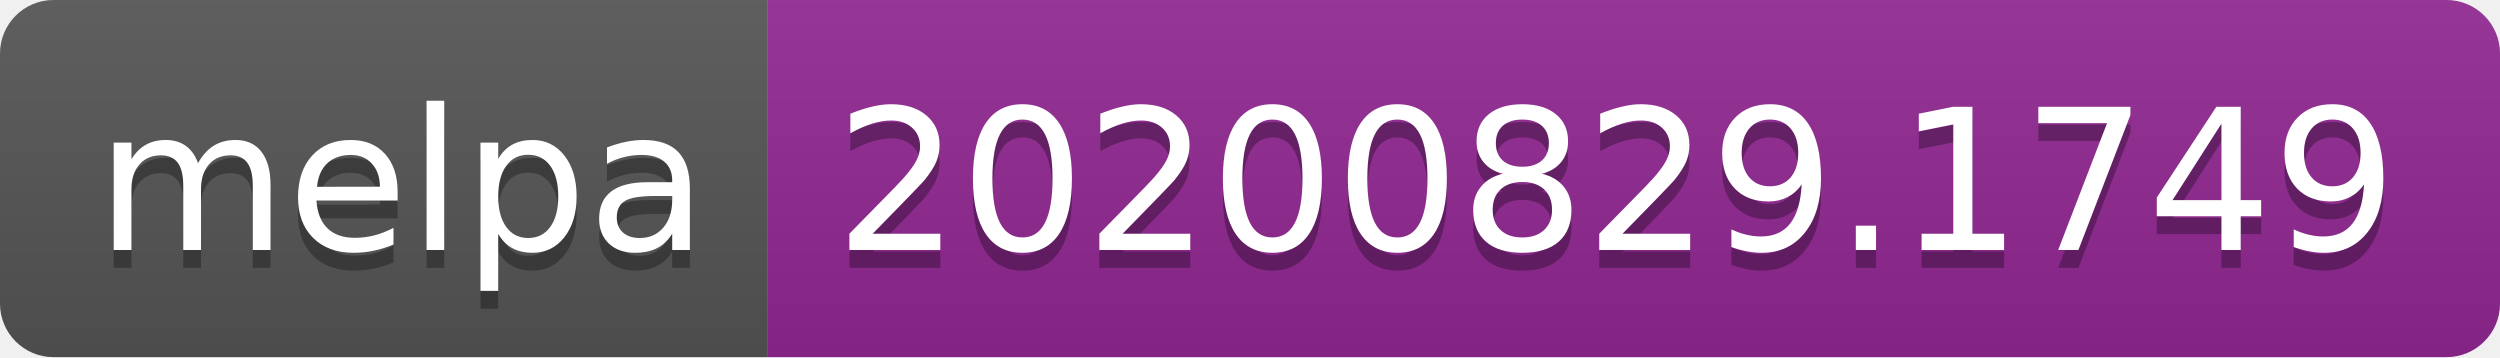
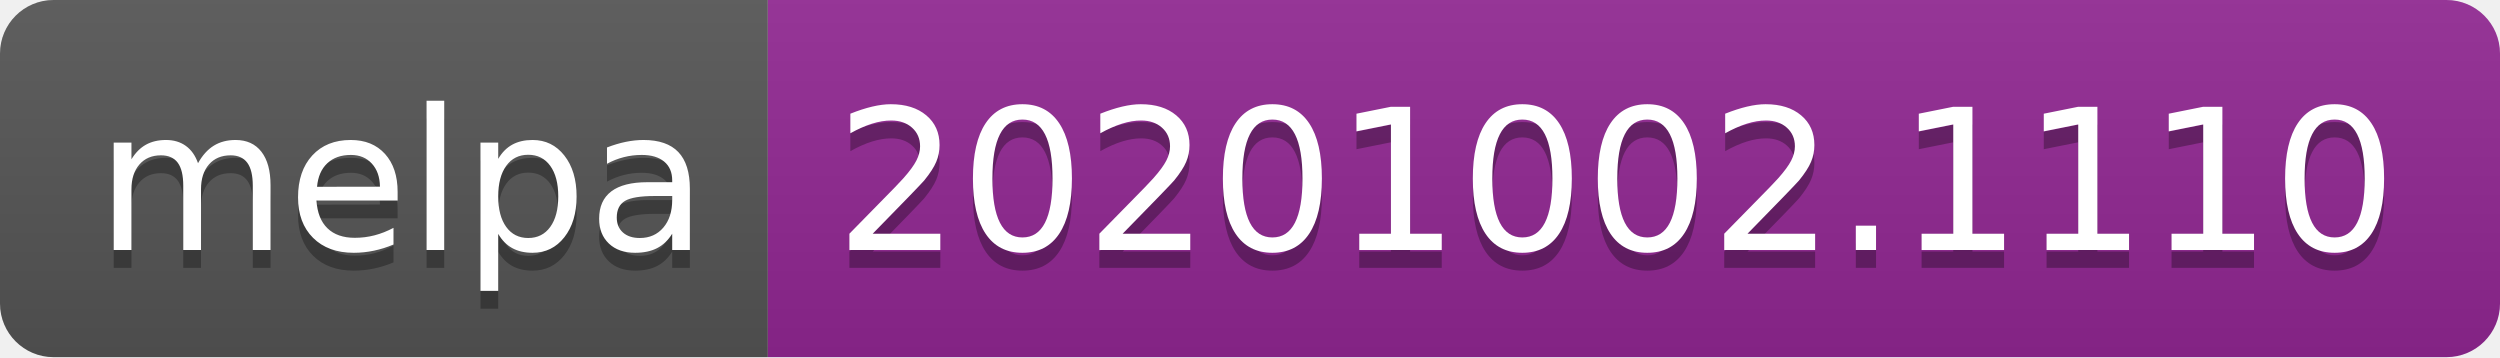
- <svg xmlns="http://www.w3.org/2000/svg" width="140" height="20" role="img" aria-label="melpa: 20200829.1749">
+ <svg xmlns="http://www.w3.org/2000/svg" width="140" height="20" role="img" aria-label="melpa: 20201002.1110">
  <linearGradient id="s" x2="0" y2="100%">
    <stop offset="0" stop-color="#bbb" stop-opacity=".1" />
    <stop offset="1" stop-opacity=".1" />
  </linearGradient>
  <clipPath id="r">
    <rect width="140" height="20" rx="3" fill="#fff" />
  </clipPath>
  <g clip-path="url(#r)">
    <rect width="43" height="20" fill="#555" />
    <rect x="43" width="97" height="20" fill="#922793" />
    <rect width="140" height="20" fill="url(#s)" />
  </g>
  <g fill="#fff" text-anchor="middle" font-family="Verdana,Geneva,DejaVu Sans,sans-serif" text-rendering="geometricPrecision" font-size="110">
    <text aria-hidden="true" x="225" y="150" fill="#010101" fill-opacity=".3" transform="scale(.1)" textLength="330">melpa</text>
    <text x="225" y="140" transform="scale(.1)" fill="#fff" textLength="330">melpa</text>
-     <text aria-hidden="true" x="905" y="150" fill="#010101" fill-opacity=".3" transform="scale(.1)" textLength="870">20200829.1749</text>
-     <text x="905" y="140" transform="scale(.1)" fill="#fff" textLength="870">20200829.1749</text>
+     <text aria-hidden="true" x="905" y="150" fill="#010101" fill-opacity=".3" transform="scale(.1)" textLength="870">20201002.1110</text>
+     <text x="905" y="140" transform="scale(.1)" fill="#fff" textLength="870">20201002.1110</text>
  </g>
</svg>
